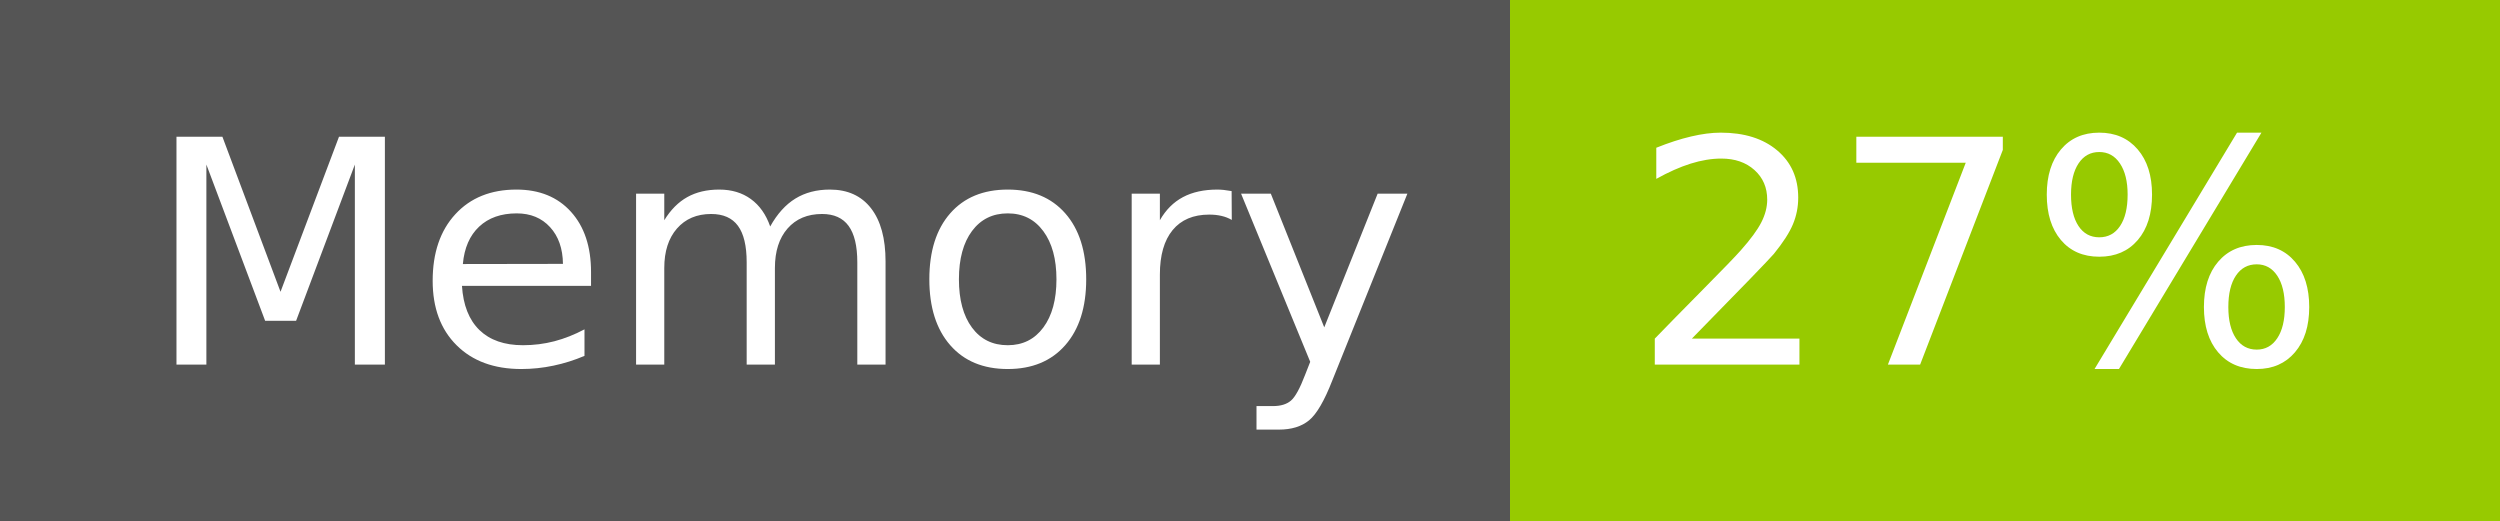
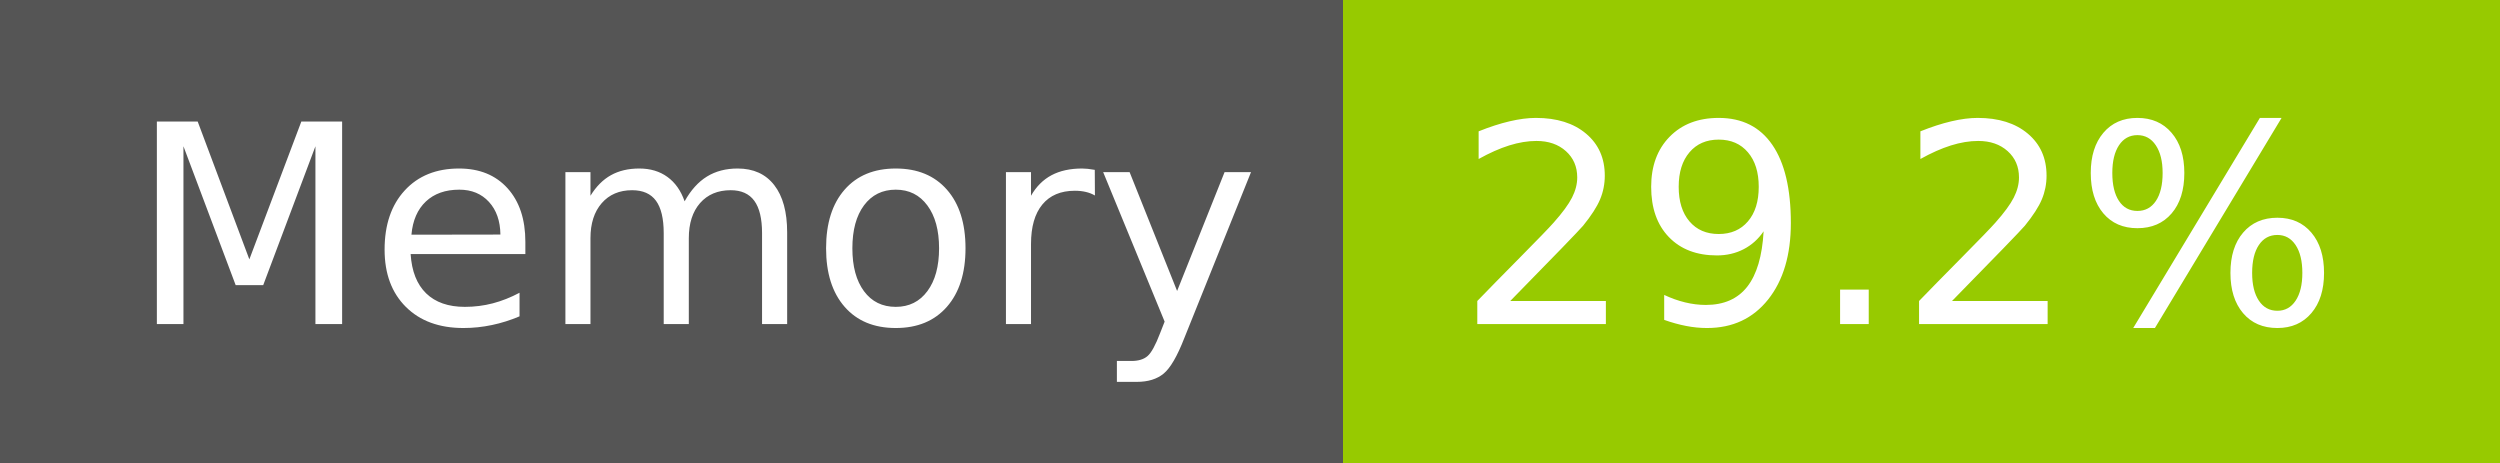
- <svg xmlns="http://www.w3.org/2000/svg" width="96" height="20" role="img" aria-label="Memory: 27%">
+ <svg xmlns="http://www.w3.org/2000/svg" width="108" height="20" role="img" aria-label="Memory: 29.2%">
  <g shape-rendering="crispEdges">
    <rect width="58" height="20" fill="#555" />
-     <rect x="58" width="38" height="20" fill="#97ca00" />
+     <rect x="58" width="50" height="20" fill="#97ca00" />
  </g>
  <g fill="#fff" text-anchor="middle" font-family="Verdana,Geneva,DejaVu Sans,sans-serif" text-rendering="geometricPrecision" font-size="120">
    <text x="300" y="140" transform="scale(.1)" fill="#fff" textLength="466">Memory</text>
-     <text x="760" y="140" transform="scale(.1)" fill="#fff" textLength="276">27%</text>
+     <text x="820" y="140" transform="scale(.1)" fill="#fff" textLength="390">29.2%</text>
  </g>
</svg>
